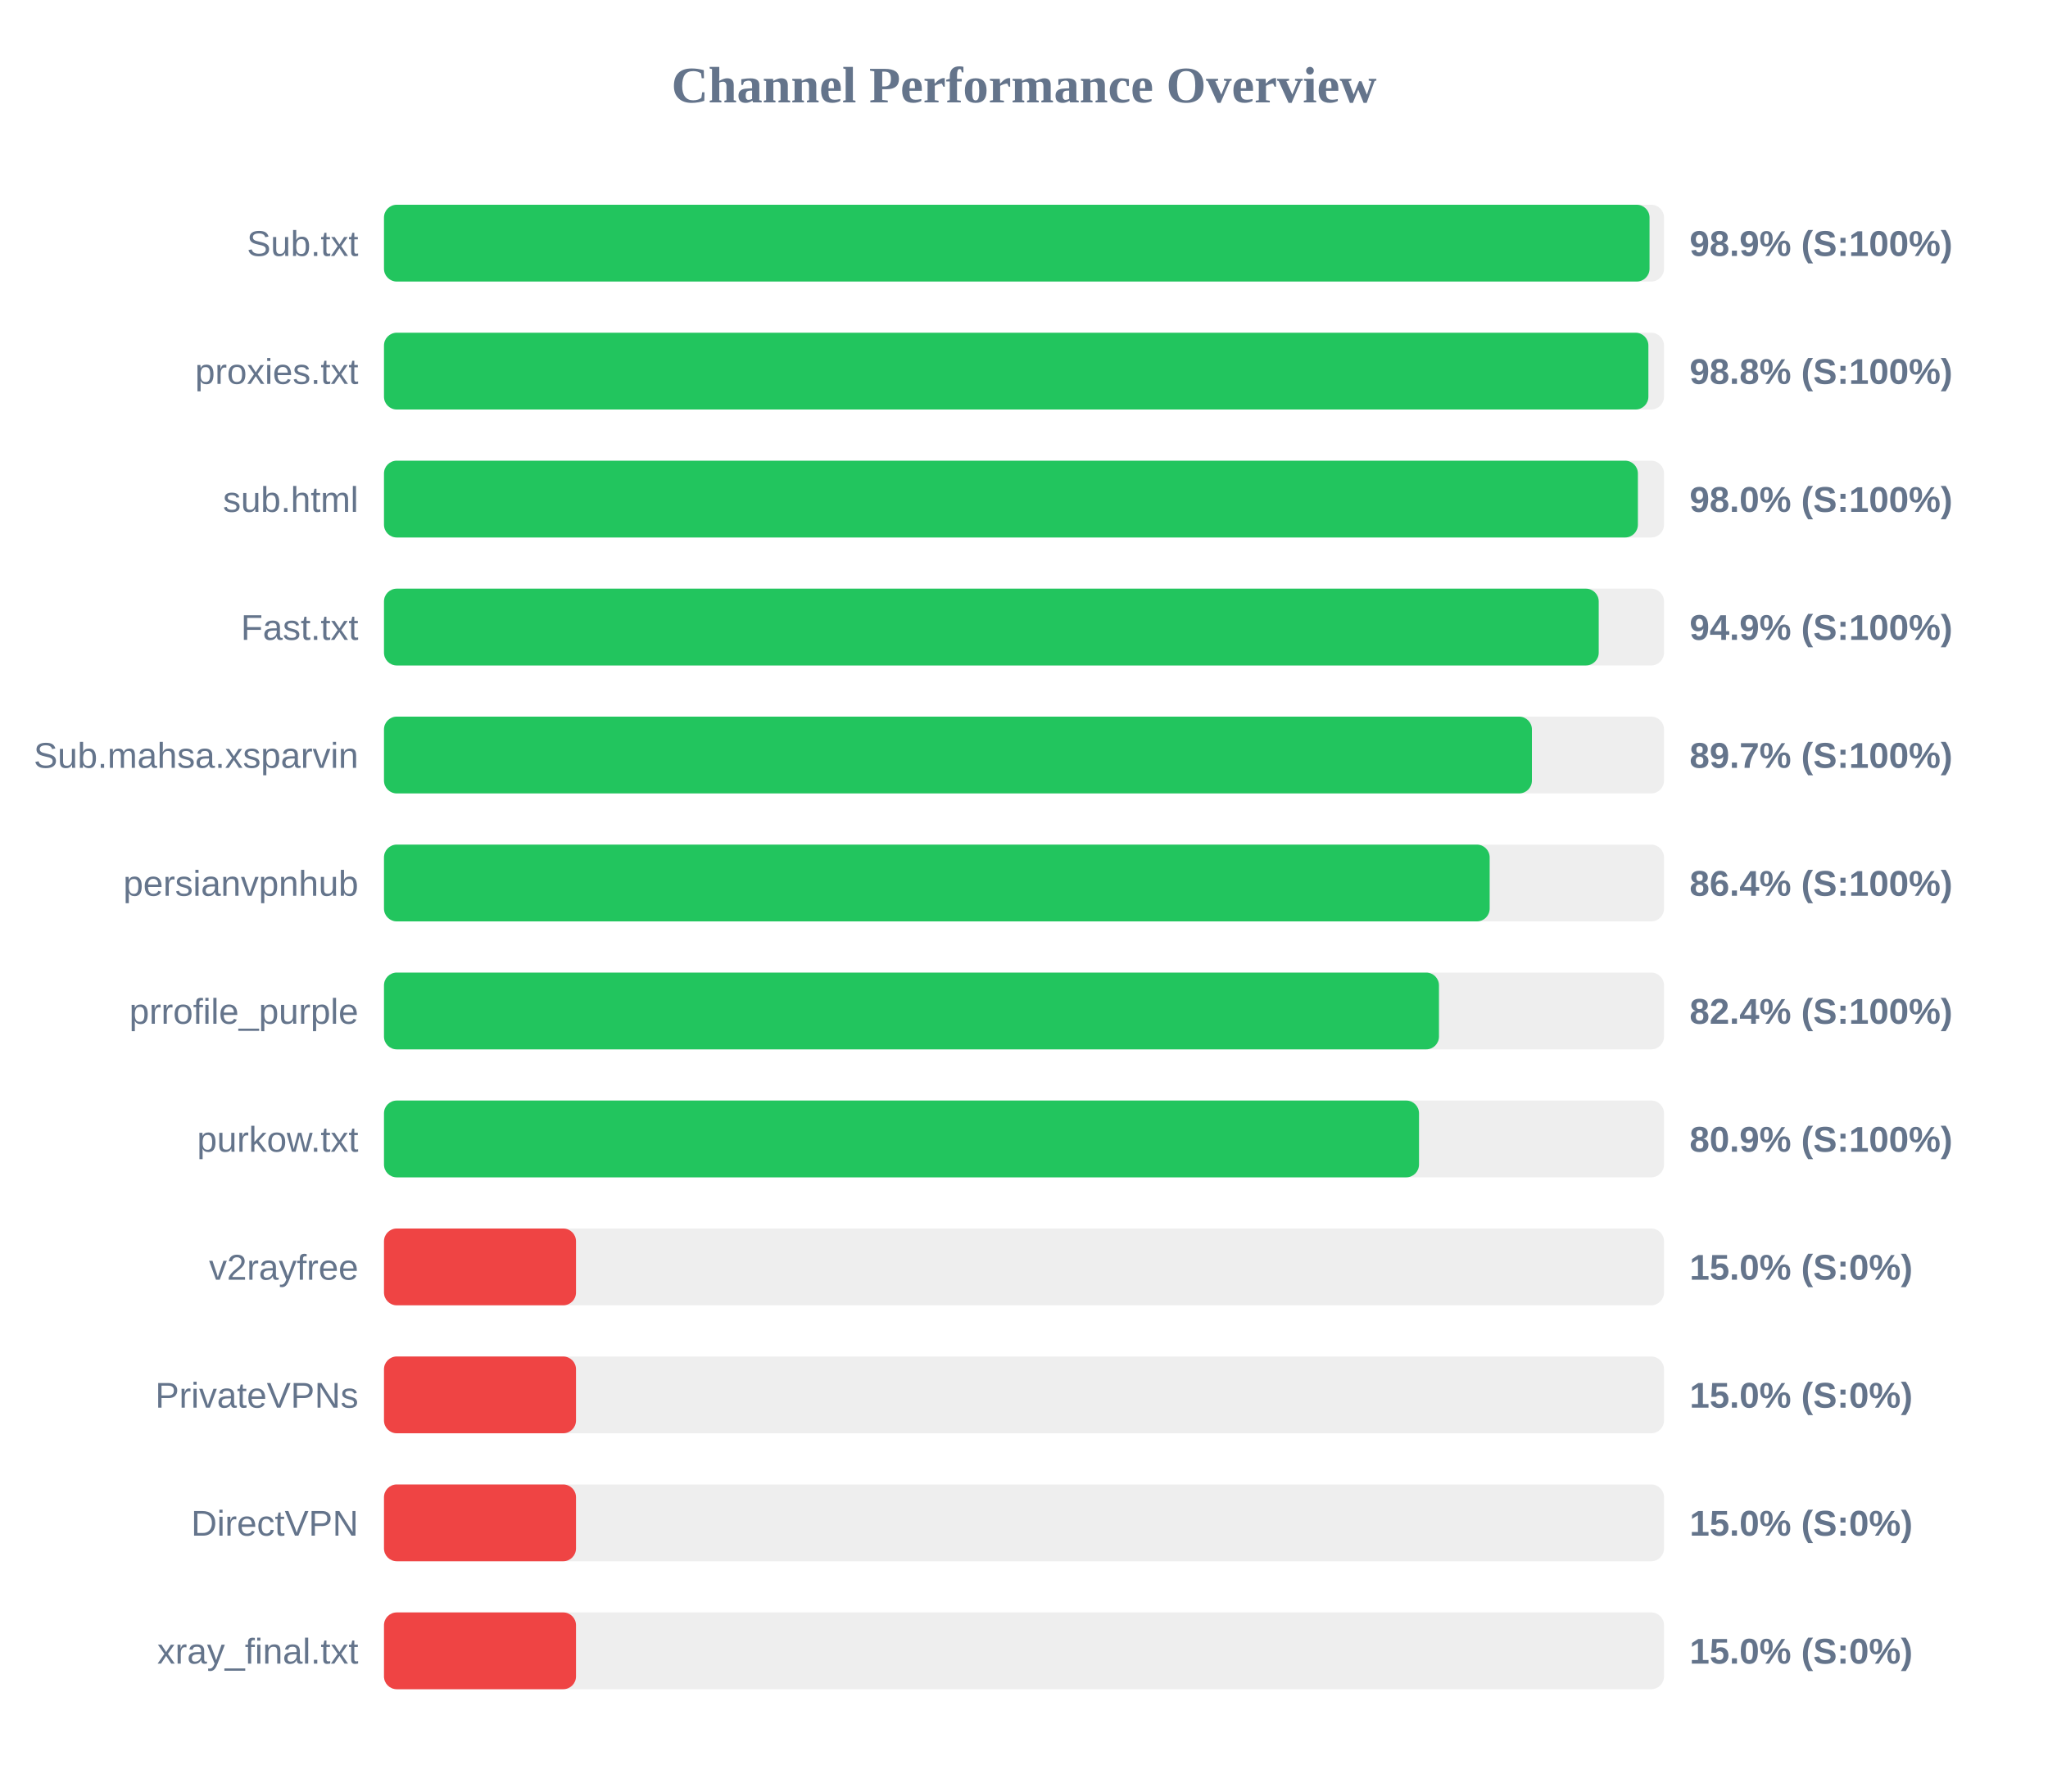
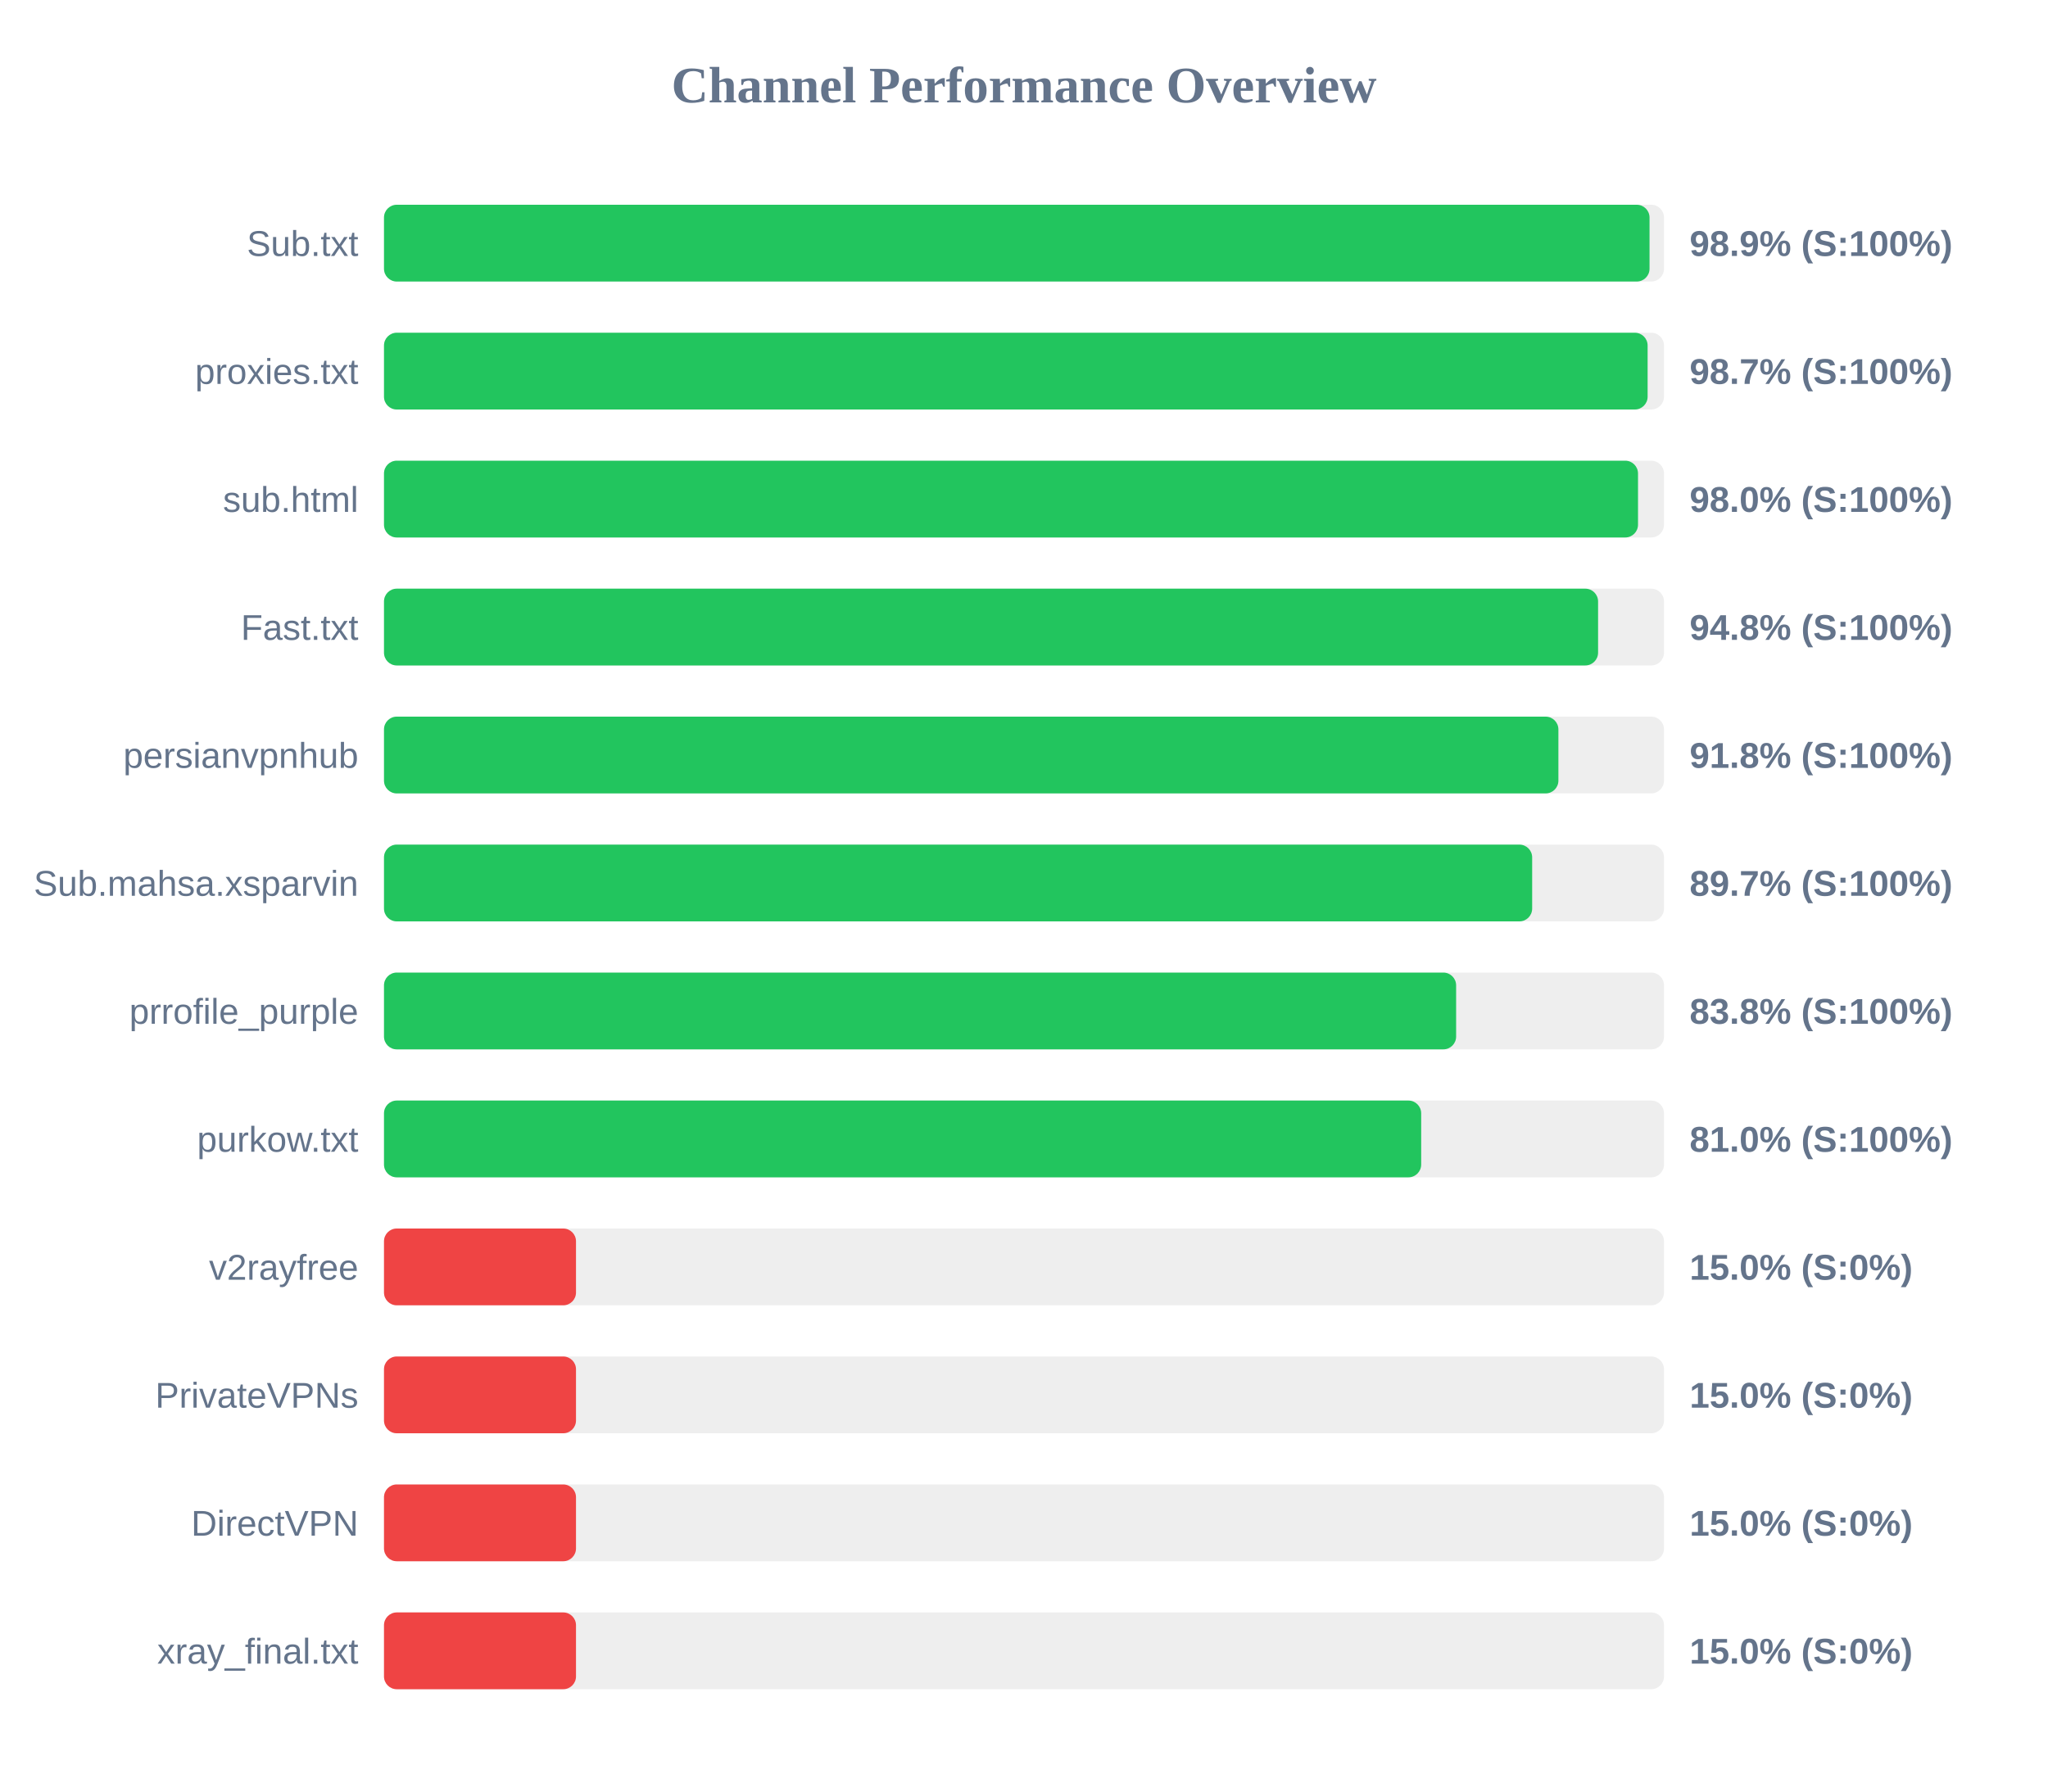
<svg xmlns="http://www.w3.org/2000/svg" width="800" height="700" version="1.1">
  <style>
        .row { font: 14px Arial; fill: #64748b; }
        .score { font: bold 14px Arial; fill: #64748b; }
    </style>
  <text x="400" y="40" text-anchor="middle" font-size="20px" font-weight="bold" fill="#64748b">Channel Performance Overview</text>
  <rect x="150" y="80" width="500" height="30" fill="#eee" rx="5" />
  <rect x="150" y="80" width="494.35" height="30" fill="#22c55e" rx="5" />
  <text x="140" y="100" text-anchor="end" class="row">Sub.txt</text>
  <text x="660" y="100" text-anchor="start" class="score">98.9% (S:100%)</text>
  <rect x="150" y="130" width="500" height="30" fill="#eee" rx="5" />
-   <rect x="150" y="130" width="493.9" height="30" fill="#22c55e" rx="5" />
+   <rect x="150" y="130" width="493.6" height="30" fill="#22c55e" rx="5" />
  <text x="140" y="150" text-anchor="end" class="row">proxies.txt</text>
-   <text x="660" y="150" text-anchor="start" class="score">98.8% (S:100%)</text>
+   <text x="660" y="150" text-anchor="start" class="score">98.7% (S:100%)</text>
  <rect x="150" y="180" width="500" height="30" fill="#eee" rx="5" />
-   <rect x="150" y="180" width="489.8" height="30" fill="#22c55e" rx="5" />
+   <rect x="150" y="180" width="489.85" height="30" fill="#22c55e" rx="5" />
  <text x="140" y="200" text-anchor="end" class="row">sub.html</text>
  <text x="660" y="200" text-anchor="start" class="score">98.0% (S:100%)</text>
  <rect x="150" y="230" width="500" height="30" fill="#eee" rx="5" />
-   <rect x="150" y="230" width="474.5" height="30" fill="#22c55e" rx="5" />
+   <rect x="150" y="230" width="474.25" height="30" fill="#22c55e" rx="5" />
  <text x="140" y="250" text-anchor="end" class="row">Fast.txt</text>
-   <text x="660" y="250" text-anchor="start" class="score">94.9% (S:100%)</text>
+   <text x="660" y="250" text-anchor="start" class="score">94.8% (S:100%)</text>
  <rect x="150" y="280" width="500" height="30" fill="#eee" rx="5" />
-   <rect x="150" y="280" width="448.4" height="30" fill="#22c55e" rx="5" />
-   <text x="140" y="300" text-anchor="end" class="row">Sub.mahsa.xsparvin</text>
-   <text x="660" y="300" text-anchor="start" class="score">89.7% (S:100%)</text>
+   <rect x="150" y="280" width="458.75" height="30" fill="#22c55e" rx="5" />
+   <text x="140" y="300" text-anchor="end" class="row">persianvpnhub</text>
+   <text x="660" y="300" text-anchor="start" class="score">91.8% (S:100%)</text>
  <rect x="150" y="330" width="500" height="30" fill="#eee" rx="5" />
-   <rect x="150" y="330" width="431.9" height="30" fill="#22c55e" rx="5" />
-   <text x="140" y="350" text-anchor="end" class="row">persianvpnhub</text>
-   <text x="660" y="350" text-anchor="start" class="score">86.4% (S:100%)</text>
+   <rect x="150" y="330" width="448.5" height="30" fill="#22c55e" rx="5" />
+   <text x="140" y="350" text-anchor="end" class="row">Sub.mahsa.xsparvin</text>
+   <text x="660" y="350" text-anchor="start" class="score">89.7% (S:100%)</text>
  <rect x="150" y="380" width="500" height="30" fill="#eee" rx="5" />
-   <rect x="150" y="380" width="412.1" height="30" fill="#22c55e" rx="5" />
+   <rect x="150" y="380" width="418.8" height="30" fill="#22c55e" rx="5" />
  <text x="140" y="400" text-anchor="end" class="row">prrofile_purple</text>
-   <text x="660" y="400" text-anchor="start" class="score">82.4% (S:100%)</text>
+   <text x="660" y="400" text-anchor="start" class="score">83.8% (S:100%)</text>
  <rect x="150" y="430" width="500" height="30" fill="#eee" rx="5" />
-   <rect x="150" y="430" width="404.3" height="30" fill="#22c55e" rx="5" />
+   <rect x="150" y="430" width="405.15" height="30" fill="#22c55e" rx="5" />
  <text x="140" y="450" text-anchor="end" class="row">purkow.txt</text>
-   <text x="660" y="450" text-anchor="start" class="score">80.9% (S:100%)</text>
+   <text x="660" y="450" text-anchor="start" class="score">81.0% (S:100%)</text>
  <rect x="150" y="480" width="500" height="30" fill="#eee" rx="5" />
  <rect x="150" y="480" width="75.0" height="30" fill="#ef4444" rx="5" />
  <text x="140" y="500" text-anchor="end" class="row">v2rayfree</text>
  <text x="660" y="500" text-anchor="start" class="score">15.0% (S:0%)</text>
  <rect x="150" y="530" width="500" height="30" fill="#eee" rx="5" />
  <rect x="150" y="530" width="75.0" height="30" fill="#ef4444" rx="5" />
  <text x="140" y="550" text-anchor="end" class="row">PrivateVPNs</text>
  <text x="660" y="550" text-anchor="start" class="score">15.0% (S:0%)</text>
  <rect x="150" y="580" width="500" height="30" fill="#eee" rx="5" />
  <rect x="150" y="580" width="75.0" height="30" fill="#ef4444" rx="5" />
  <text x="140" y="600" text-anchor="end" class="row">DirectVPN</text>
  <text x="660" y="600" text-anchor="start" class="score">15.0% (S:0%)</text>
  <rect x="150" y="630" width="500" height="30" fill="#eee" rx="5" />
  <rect x="150" y="630" width="75.0" height="30" fill="#ef4444" rx="5" />
  <text x="140" y="650" text-anchor="end" class="row">xray_final.txt</text>
  <text x="660" y="650" text-anchor="start" class="score">15.0% (S:0%)</text>
</svg>
